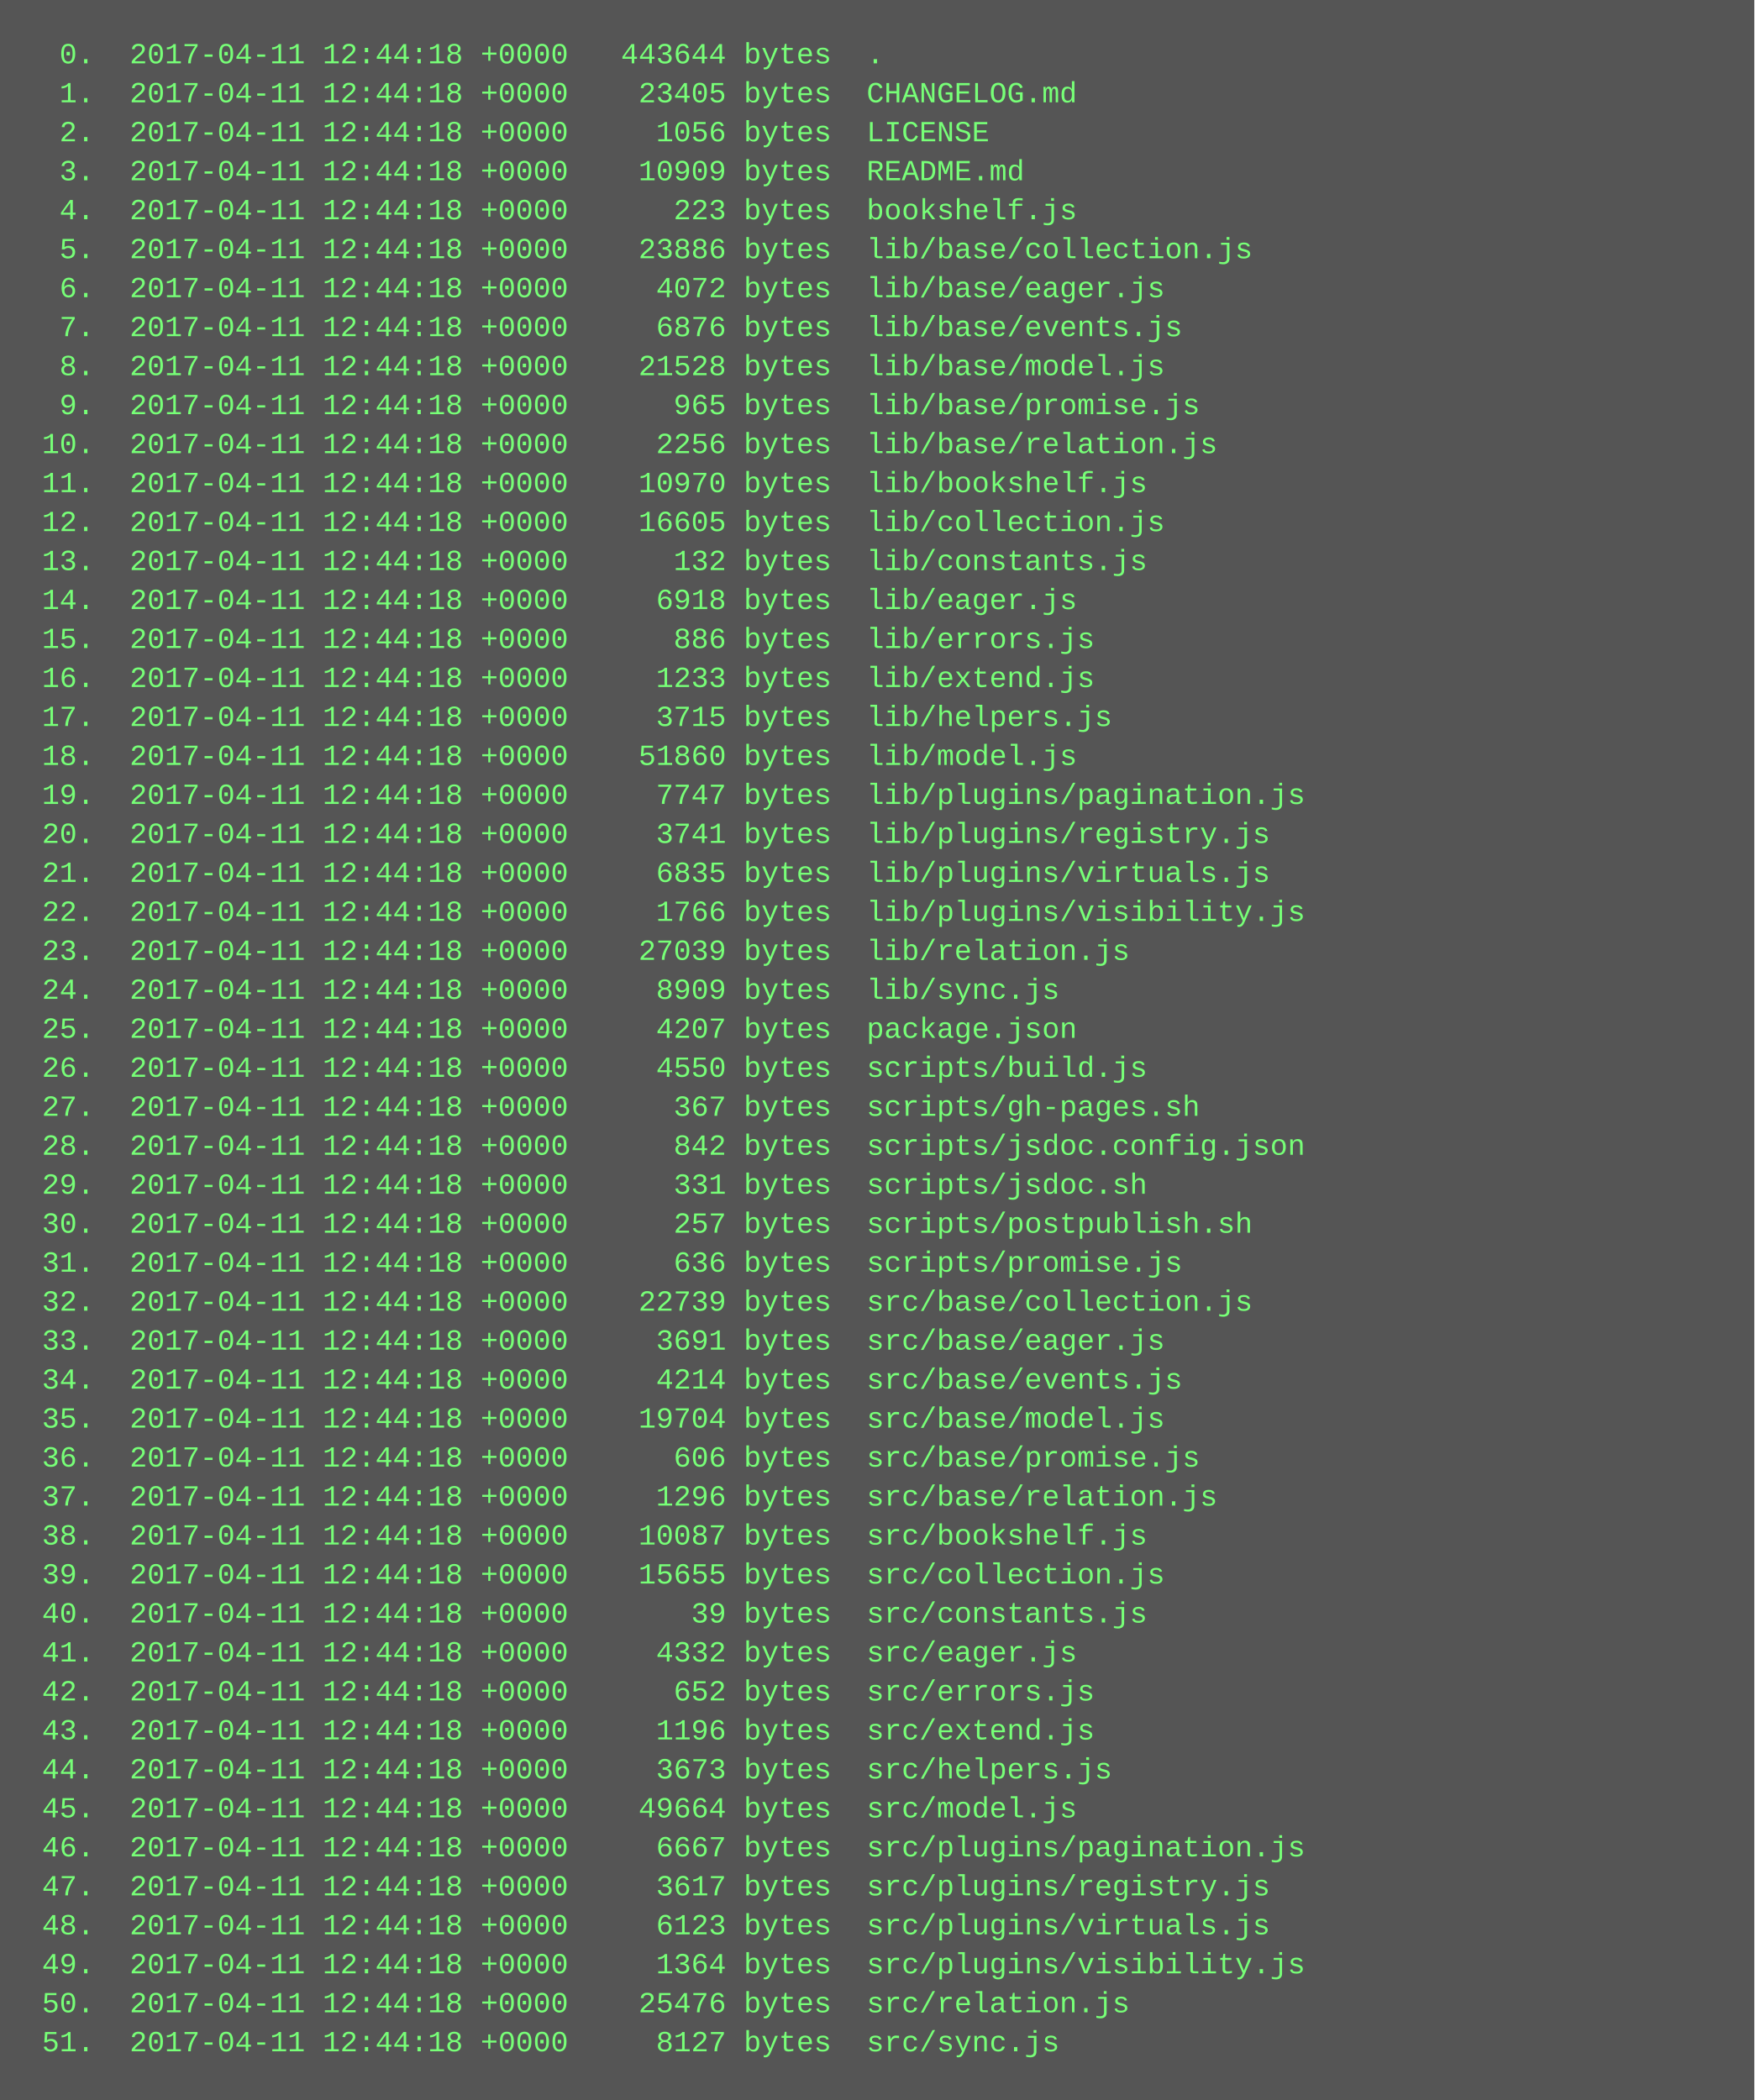
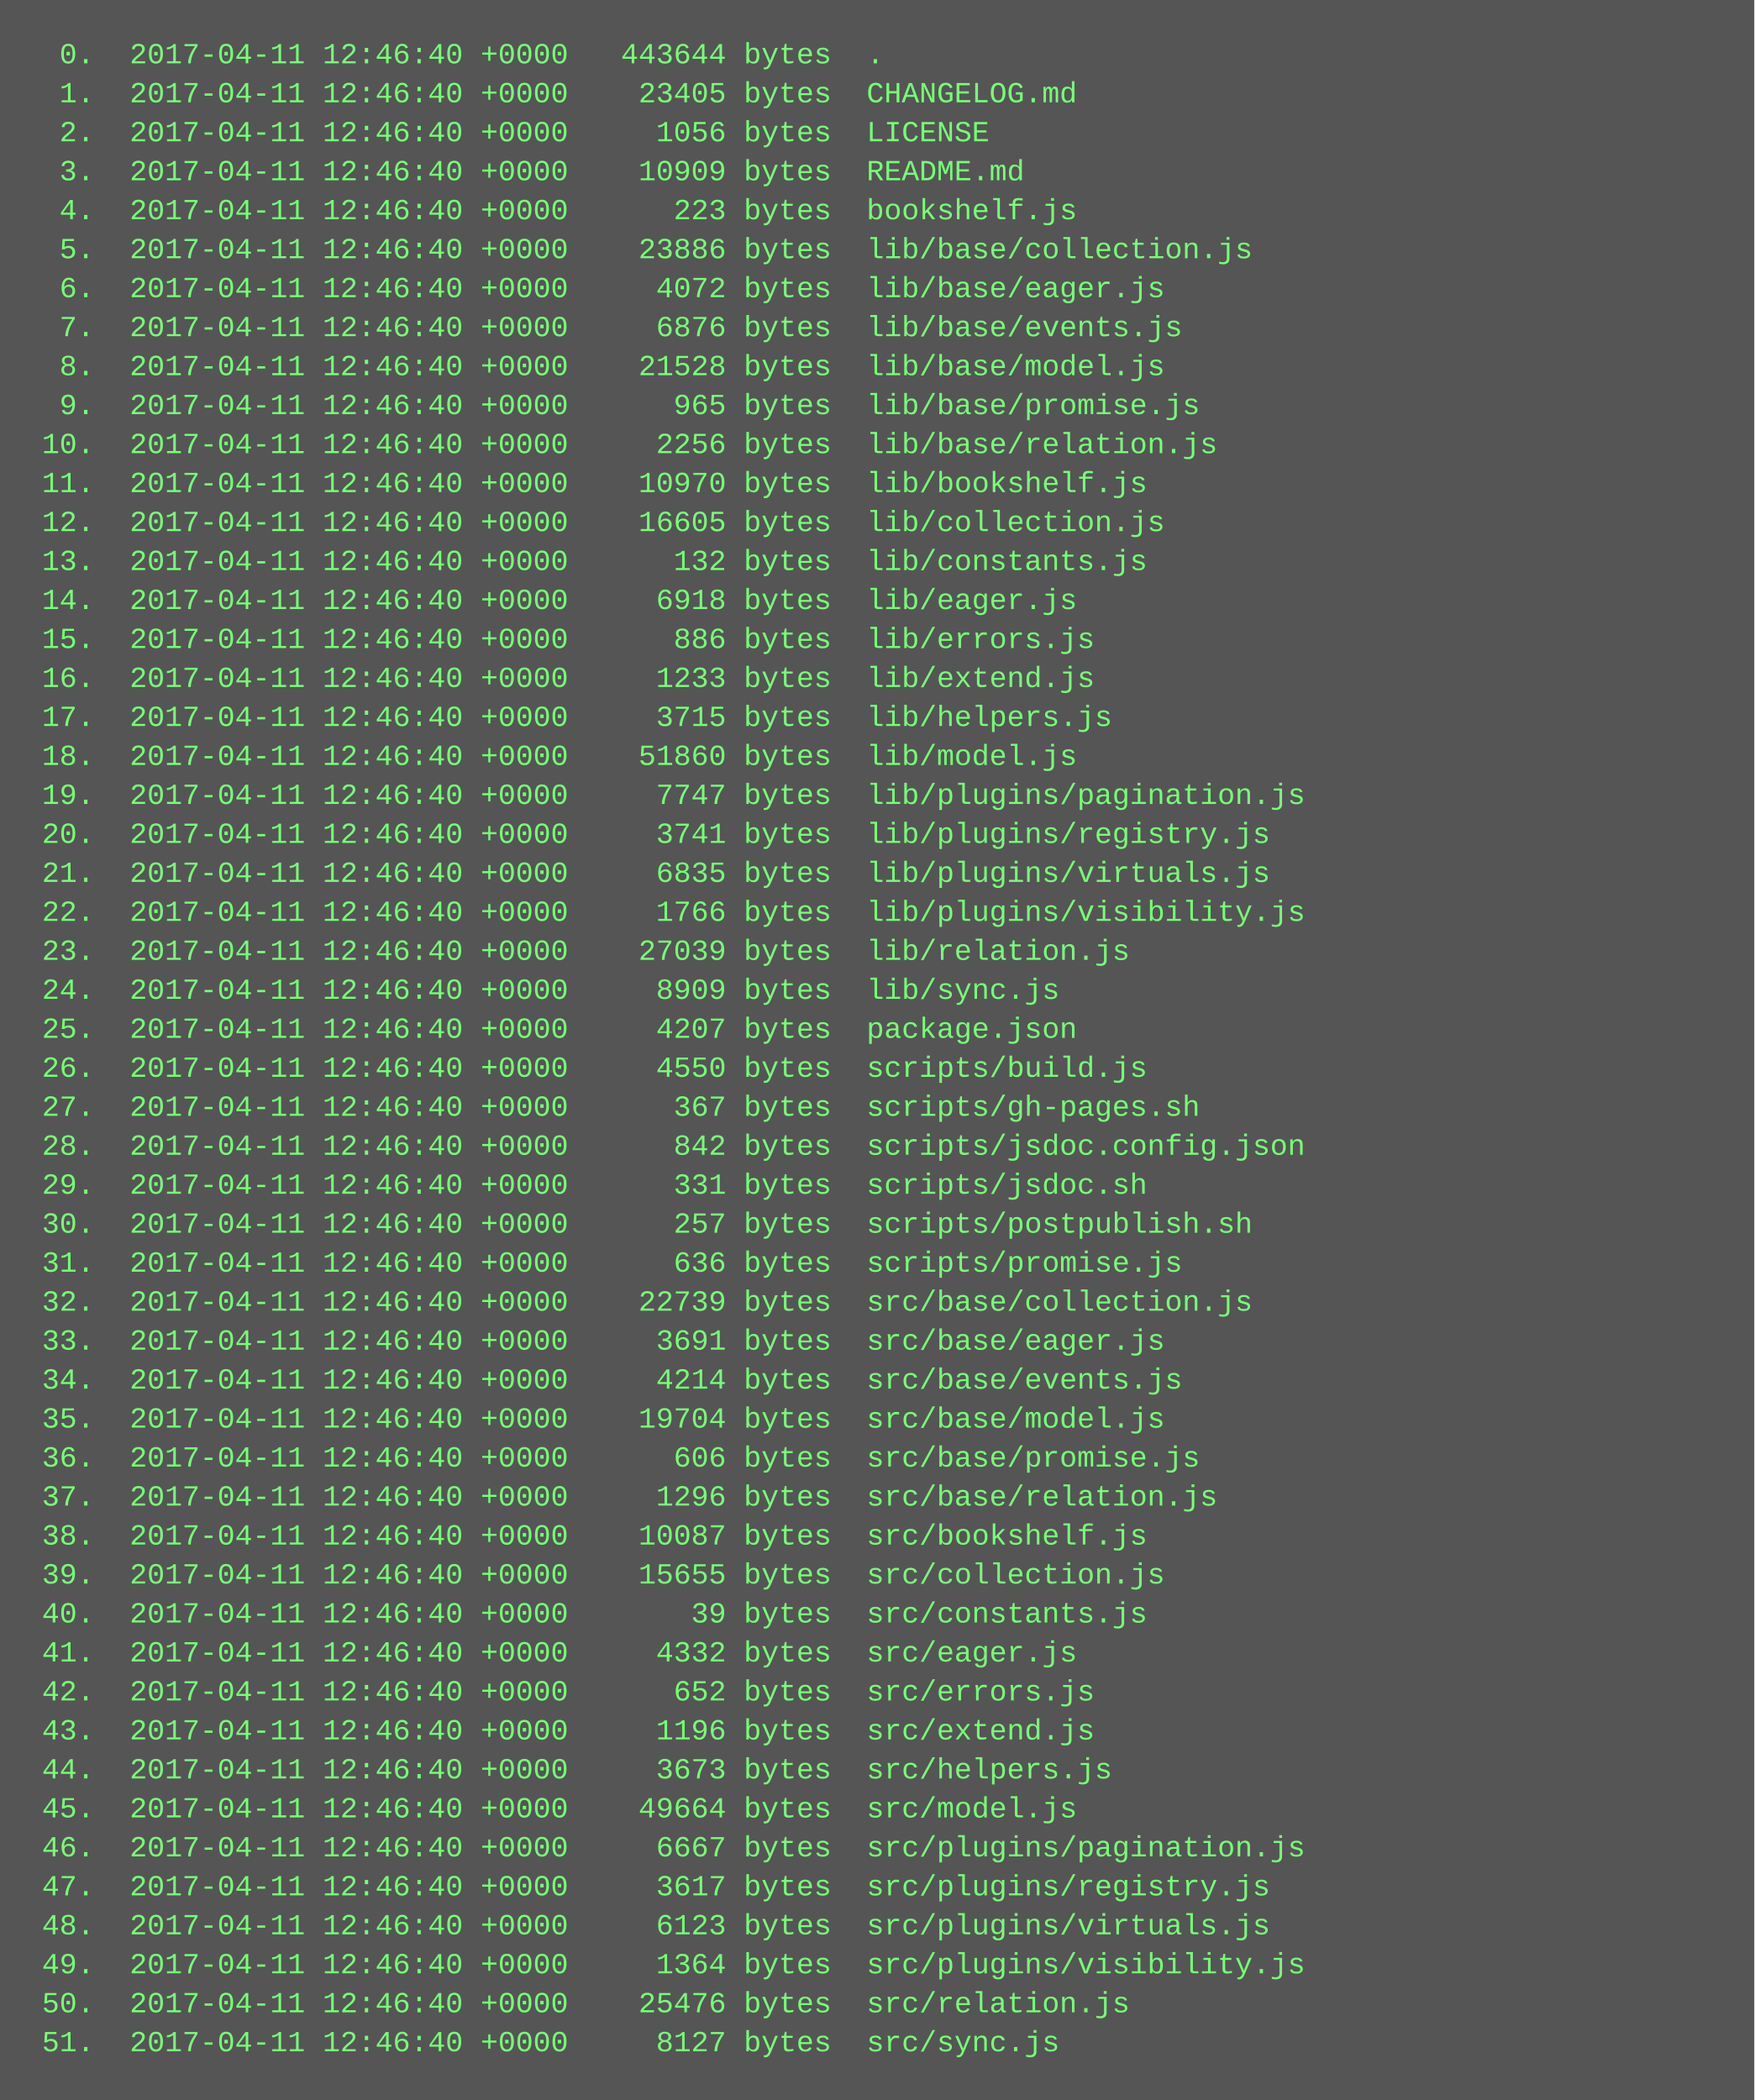
<svg xmlns="http://www.w3.org/2000/svg" height="862" width="720">
  <rect height="862" fill="#555" width="720" />
  <text fill="#7f7" font-family="Courier New" font-size="12" xml:space="preserve">
-     <tspan x="10" y="26">  0.  2017-04-11 12:44:18 +0000   443644 bytes  .</tspan>
-     <tspan x="10" y="42">  1.  2017-04-11 12:44:18 +0000    23405 bytes  CHANGELOG.md</tspan>
-     <tspan x="10" y="58">  2.  2017-04-11 12:44:18 +0000     1056 bytes  LICENSE</tspan>
-     <tspan x="10" y="74">  3.  2017-04-11 12:44:18 +0000    10909 bytes  README.md</tspan>
-     <tspan x="10" y="90">  4.  2017-04-11 12:44:18 +0000      223 bytes  bookshelf.js</tspan>
-     <tspan x="10" y="106">  5.  2017-04-11 12:44:18 +0000    23886 bytes  lib/base/collection.js</tspan>
-     <tspan x="10" y="122">  6.  2017-04-11 12:44:18 +0000     4072 bytes  lib/base/eager.js</tspan>
-     <tspan x="10" y="138">  7.  2017-04-11 12:44:18 +0000     6876 bytes  lib/base/events.js</tspan>
-     <tspan x="10" y="154">  8.  2017-04-11 12:44:18 +0000    21528 bytes  lib/base/model.js</tspan>
-     <tspan x="10" y="170">  9.  2017-04-11 12:44:18 +0000      965 bytes  lib/base/promise.js</tspan>
-     <tspan x="10" y="186"> 10.  2017-04-11 12:44:18 +0000     2256 bytes  lib/base/relation.js</tspan>
-     <tspan x="10" y="202"> 11.  2017-04-11 12:44:18 +0000    10970 bytes  lib/bookshelf.js</tspan>
-     <tspan x="10" y="218"> 12.  2017-04-11 12:44:18 +0000    16605 bytes  lib/collection.js</tspan>
-     <tspan x="10" y="234"> 13.  2017-04-11 12:44:18 +0000      132 bytes  lib/constants.js</tspan>
-     <tspan x="10" y="250"> 14.  2017-04-11 12:44:18 +0000     6918 bytes  lib/eager.js</tspan>
-     <tspan x="10" y="266"> 15.  2017-04-11 12:44:18 +0000      886 bytes  lib/errors.js</tspan>
-     <tspan x="10" y="282"> 16.  2017-04-11 12:44:18 +0000     1233 bytes  lib/extend.js</tspan>
-     <tspan x="10" y="298"> 17.  2017-04-11 12:44:18 +0000     3715 bytes  lib/helpers.js</tspan>
-     <tspan x="10" y="314"> 18.  2017-04-11 12:44:18 +0000    51860 bytes  lib/model.js</tspan>
-     <tspan x="10" y="330"> 19.  2017-04-11 12:44:18 +0000     7747 bytes  lib/plugins/pagination.js</tspan>
-     <tspan x="10" y="346"> 20.  2017-04-11 12:44:18 +0000     3741 bytes  lib/plugins/registry.js</tspan>
-     <tspan x="10" y="362"> 21.  2017-04-11 12:44:18 +0000     6835 bytes  lib/plugins/virtuals.js</tspan>
-     <tspan x="10" y="378"> 22.  2017-04-11 12:44:18 +0000     1766 bytes  lib/plugins/visibility.js</tspan>
-     <tspan x="10" y="394"> 23.  2017-04-11 12:44:18 +0000    27039 bytes  lib/relation.js</tspan>
-     <tspan x="10" y="410"> 24.  2017-04-11 12:44:18 +0000     8909 bytes  lib/sync.js</tspan>
-     <tspan x="10" y="426"> 25.  2017-04-11 12:44:18 +0000     4207 bytes  package.json</tspan>
-     <tspan x="10" y="442"> 26.  2017-04-11 12:44:18 +0000     4550 bytes  scripts/build.js</tspan>
-     <tspan x="10" y="458"> 27.  2017-04-11 12:44:18 +0000      367 bytes  scripts/gh-pages.sh</tspan>
-     <tspan x="10" y="474"> 28.  2017-04-11 12:44:18 +0000      842 bytes  scripts/jsdoc.config.json</tspan>
-     <tspan x="10" y="490"> 29.  2017-04-11 12:44:18 +0000      331 bytes  scripts/jsdoc.sh</tspan>
-     <tspan x="10" y="506"> 30.  2017-04-11 12:44:18 +0000      257 bytes  scripts/postpublish.sh</tspan>
-     <tspan x="10" y="522"> 31.  2017-04-11 12:44:18 +0000      636 bytes  scripts/promise.js</tspan>
-     <tspan x="10" y="538"> 32.  2017-04-11 12:44:18 +0000    22739 bytes  src/base/collection.js</tspan>
-     <tspan x="10" y="554"> 33.  2017-04-11 12:44:18 +0000     3691 bytes  src/base/eager.js</tspan>
-     <tspan x="10" y="570"> 34.  2017-04-11 12:44:18 +0000     4214 bytes  src/base/events.js</tspan>
-     <tspan x="10" y="586"> 35.  2017-04-11 12:44:18 +0000    19704 bytes  src/base/model.js</tspan>
-     <tspan x="10" y="602"> 36.  2017-04-11 12:44:18 +0000      606 bytes  src/base/promise.js</tspan>
-     <tspan x="10" y="618"> 37.  2017-04-11 12:44:18 +0000     1296 bytes  src/base/relation.js</tspan>
-     <tspan x="10" y="634"> 38.  2017-04-11 12:44:18 +0000    10087 bytes  src/bookshelf.js</tspan>
-     <tspan x="10" y="650"> 39.  2017-04-11 12:44:18 +0000    15655 bytes  src/collection.js</tspan>
-     <tspan x="10" y="666"> 40.  2017-04-11 12:44:18 +0000       39 bytes  src/constants.js</tspan>
-     <tspan x="10" y="682"> 41.  2017-04-11 12:44:18 +0000     4332 bytes  src/eager.js</tspan>
-     <tspan x="10" y="698"> 42.  2017-04-11 12:44:18 +0000      652 bytes  src/errors.js</tspan>
-     <tspan x="10" y="714"> 43.  2017-04-11 12:44:18 +0000     1196 bytes  src/extend.js</tspan>
-     <tspan x="10" y="730"> 44.  2017-04-11 12:44:18 +0000     3673 bytes  src/helpers.js</tspan>
-     <tspan x="10" y="746"> 45.  2017-04-11 12:44:18 +0000    49664 bytes  src/model.js</tspan>
-     <tspan x="10" y="762"> 46.  2017-04-11 12:44:18 +0000     6667 bytes  src/plugins/pagination.js</tspan>
-     <tspan x="10" y="778"> 47.  2017-04-11 12:44:18 +0000     3617 bytes  src/plugins/registry.js</tspan>
-     <tspan x="10" y="794"> 48.  2017-04-11 12:44:18 +0000     6123 bytes  src/plugins/virtuals.js</tspan>
-     <tspan x="10" y="810"> 49.  2017-04-11 12:44:18 +0000     1364 bytes  src/plugins/visibility.js</tspan>
-     <tspan x="10" y="826"> 50.  2017-04-11 12:44:18 +0000    25476 bytes  src/relation.js</tspan>
-     <tspan x="10" y="842"> 51.  2017-04-11 12:44:18 +0000     8127 bytes  src/sync.js</tspan>
+     <tspan x="10" y="26">  0.  2017-04-11 12:46:40 +0000   443644 bytes  .</tspan>
+     <tspan x="10" y="42">  1.  2017-04-11 12:46:40 +0000    23405 bytes  CHANGELOG.md</tspan>
+     <tspan x="10" y="58">  2.  2017-04-11 12:46:40 +0000     1056 bytes  LICENSE</tspan>
+     <tspan x="10" y="74">  3.  2017-04-11 12:46:40 +0000    10909 bytes  README.md</tspan>
+     <tspan x="10" y="90">  4.  2017-04-11 12:46:40 +0000      223 bytes  bookshelf.js</tspan>
+     <tspan x="10" y="106">  5.  2017-04-11 12:46:40 +0000    23886 bytes  lib/base/collection.js</tspan>
+     <tspan x="10" y="122">  6.  2017-04-11 12:46:40 +0000     4072 bytes  lib/base/eager.js</tspan>
+     <tspan x="10" y="138">  7.  2017-04-11 12:46:40 +0000     6876 bytes  lib/base/events.js</tspan>
+     <tspan x="10" y="154">  8.  2017-04-11 12:46:40 +0000    21528 bytes  lib/base/model.js</tspan>
+     <tspan x="10" y="170">  9.  2017-04-11 12:46:40 +0000      965 bytes  lib/base/promise.js</tspan>
+     <tspan x="10" y="186"> 10.  2017-04-11 12:46:40 +0000     2256 bytes  lib/base/relation.js</tspan>
+     <tspan x="10" y="202"> 11.  2017-04-11 12:46:40 +0000    10970 bytes  lib/bookshelf.js</tspan>
+     <tspan x="10" y="218"> 12.  2017-04-11 12:46:40 +0000    16605 bytes  lib/collection.js</tspan>
+     <tspan x="10" y="234"> 13.  2017-04-11 12:46:40 +0000      132 bytes  lib/constants.js</tspan>
+     <tspan x="10" y="250"> 14.  2017-04-11 12:46:40 +0000     6918 bytes  lib/eager.js</tspan>
+     <tspan x="10" y="266"> 15.  2017-04-11 12:46:40 +0000      886 bytes  lib/errors.js</tspan>
+     <tspan x="10" y="282"> 16.  2017-04-11 12:46:40 +0000     1233 bytes  lib/extend.js</tspan>
+     <tspan x="10" y="298"> 17.  2017-04-11 12:46:40 +0000     3715 bytes  lib/helpers.js</tspan>
+     <tspan x="10" y="314"> 18.  2017-04-11 12:46:40 +0000    51860 bytes  lib/model.js</tspan>
+     <tspan x="10" y="330"> 19.  2017-04-11 12:46:40 +0000     7747 bytes  lib/plugins/pagination.js</tspan>
+     <tspan x="10" y="346"> 20.  2017-04-11 12:46:40 +0000     3741 bytes  lib/plugins/registry.js</tspan>
+     <tspan x="10" y="362"> 21.  2017-04-11 12:46:40 +0000     6835 bytes  lib/plugins/virtuals.js</tspan>
+     <tspan x="10" y="378"> 22.  2017-04-11 12:46:40 +0000     1766 bytes  lib/plugins/visibility.js</tspan>
+     <tspan x="10" y="394"> 23.  2017-04-11 12:46:40 +0000    27039 bytes  lib/relation.js</tspan>
+     <tspan x="10" y="410"> 24.  2017-04-11 12:46:40 +0000     8909 bytes  lib/sync.js</tspan>
+     <tspan x="10" y="426"> 25.  2017-04-11 12:46:40 +0000     4207 bytes  package.json</tspan>
+     <tspan x="10" y="442"> 26.  2017-04-11 12:46:40 +0000     4550 bytes  scripts/build.js</tspan>
+     <tspan x="10" y="458"> 27.  2017-04-11 12:46:40 +0000      367 bytes  scripts/gh-pages.sh</tspan>
+     <tspan x="10" y="474"> 28.  2017-04-11 12:46:40 +0000      842 bytes  scripts/jsdoc.config.json</tspan>
+     <tspan x="10" y="490"> 29.  2017-04-11 12:46:40 +0000      331 bytes  scripts/jsdoc.sh</tspan>
+     <tspan x="10" y="506"> 30.  2017-04-11 12:46:40 +0000      257 bytes  scripts/postpublish.sh</tspan>
+     <tspan x="10" y="522"> 31.  2017-04-11 12:46:40 +0000      636 bytes  scripts/promise.js</tspan>
+     <tspan x="10" y="538"> 32.  2017-04-11 12:46:40 +0000    22739 bytes  src/base/collection.js</tspan>
+     <tspan x="10" y="554"> 33.  2017-04-11 12:46:40 +0000     3691 bytes  src/base/eager.js</tspan>
+     <tspan x="10" y="570"> 34.  2017-04-11 12:46:40 +0000     4214 bytes  src/base/events.js</tspan>
+     <tspan x="10" y="586"> 35.  2017-04-11 12:46:40 +0000    19704 bytes  src/base/model.js</tspan>
+     <tspan x="10" y="602"> 36.  2017-04-11 12:46:40 +0000      606 bytes  src/base/promise.js</tspan>
+     <tspan x="10" y="618"> 37.  2017-04-11 12:46:40 +0000     1296 bytes  src/base/relation.js</tspan>
+     <tspan x="10" y="634"> 38.  2017-04-11 12:46:40 +0000    10087 bytes  src/bookshelf.js</tspan>
+     <tspan x="10" y="650"> 39.  2017-04-11 12:46:40 +0000    15655 bytes  src/collection.js</tspan>
+     <tspan x="10" y="666"> 40.  2017-04-11 12:46:40 +0000       39 bytes  src/constants.js</tspan>
+     <tspan x="10" y="682"> 41.  2017-04-11 12:46:40 +0000     4332 bytes  src/eager.js</tspan>
+     <tspan x="10" y="698"> 42.  2017-04-11 12:46:40 +0000      652 bytes  src/errors.js</tspan>
+     <tspan x="10" y="714"> 43.  2017-04-11 12:46:40 +0000     1196 bytes  src/extend.js</tspan>
+     <tspan x="10" y="730"> 44.  2017-04-11 12:46:40 +0000     3673 bytes  src/helpers.js</tspan>
+     <tspan x="10" y="746"> 45.  2017-04-11 12:46:40 +0000    49664 bytes  src/model.js</tspan>
+     <tspan x="10" y="762"> 46.  2017-04-11 12:46:40 +0000     6667 bytes  src/plugins/pagination.js</tspan>
+     <tspan x="10" y="778"> 47.  2017-04-11 12:46:40 +0000     3617 bytes  src/plugins/registry.js</tspan>
+     <tspan x="10" y="794"> 48.  2017-04-11 12:46:40 +0000     6123 bytes  src/plugins/virtuals.js</tspan>
+     <tspan x="10" y="810"> 49.  2017-04-11 12:46:40 +0000     1364 bytes  src/plugins/visibility.js</tspan>
+     <tspan x="10" y="826"> 50.  2017-04-11 12:46:40 +0000    25476 bytes  src/relation.js</tspan>
+     <tspan x="10" y="842"> 51.  2017-04-11 12:46:40 +0000     8127 bytes  src/sync.js</tspan>
  </text>
</svg>
